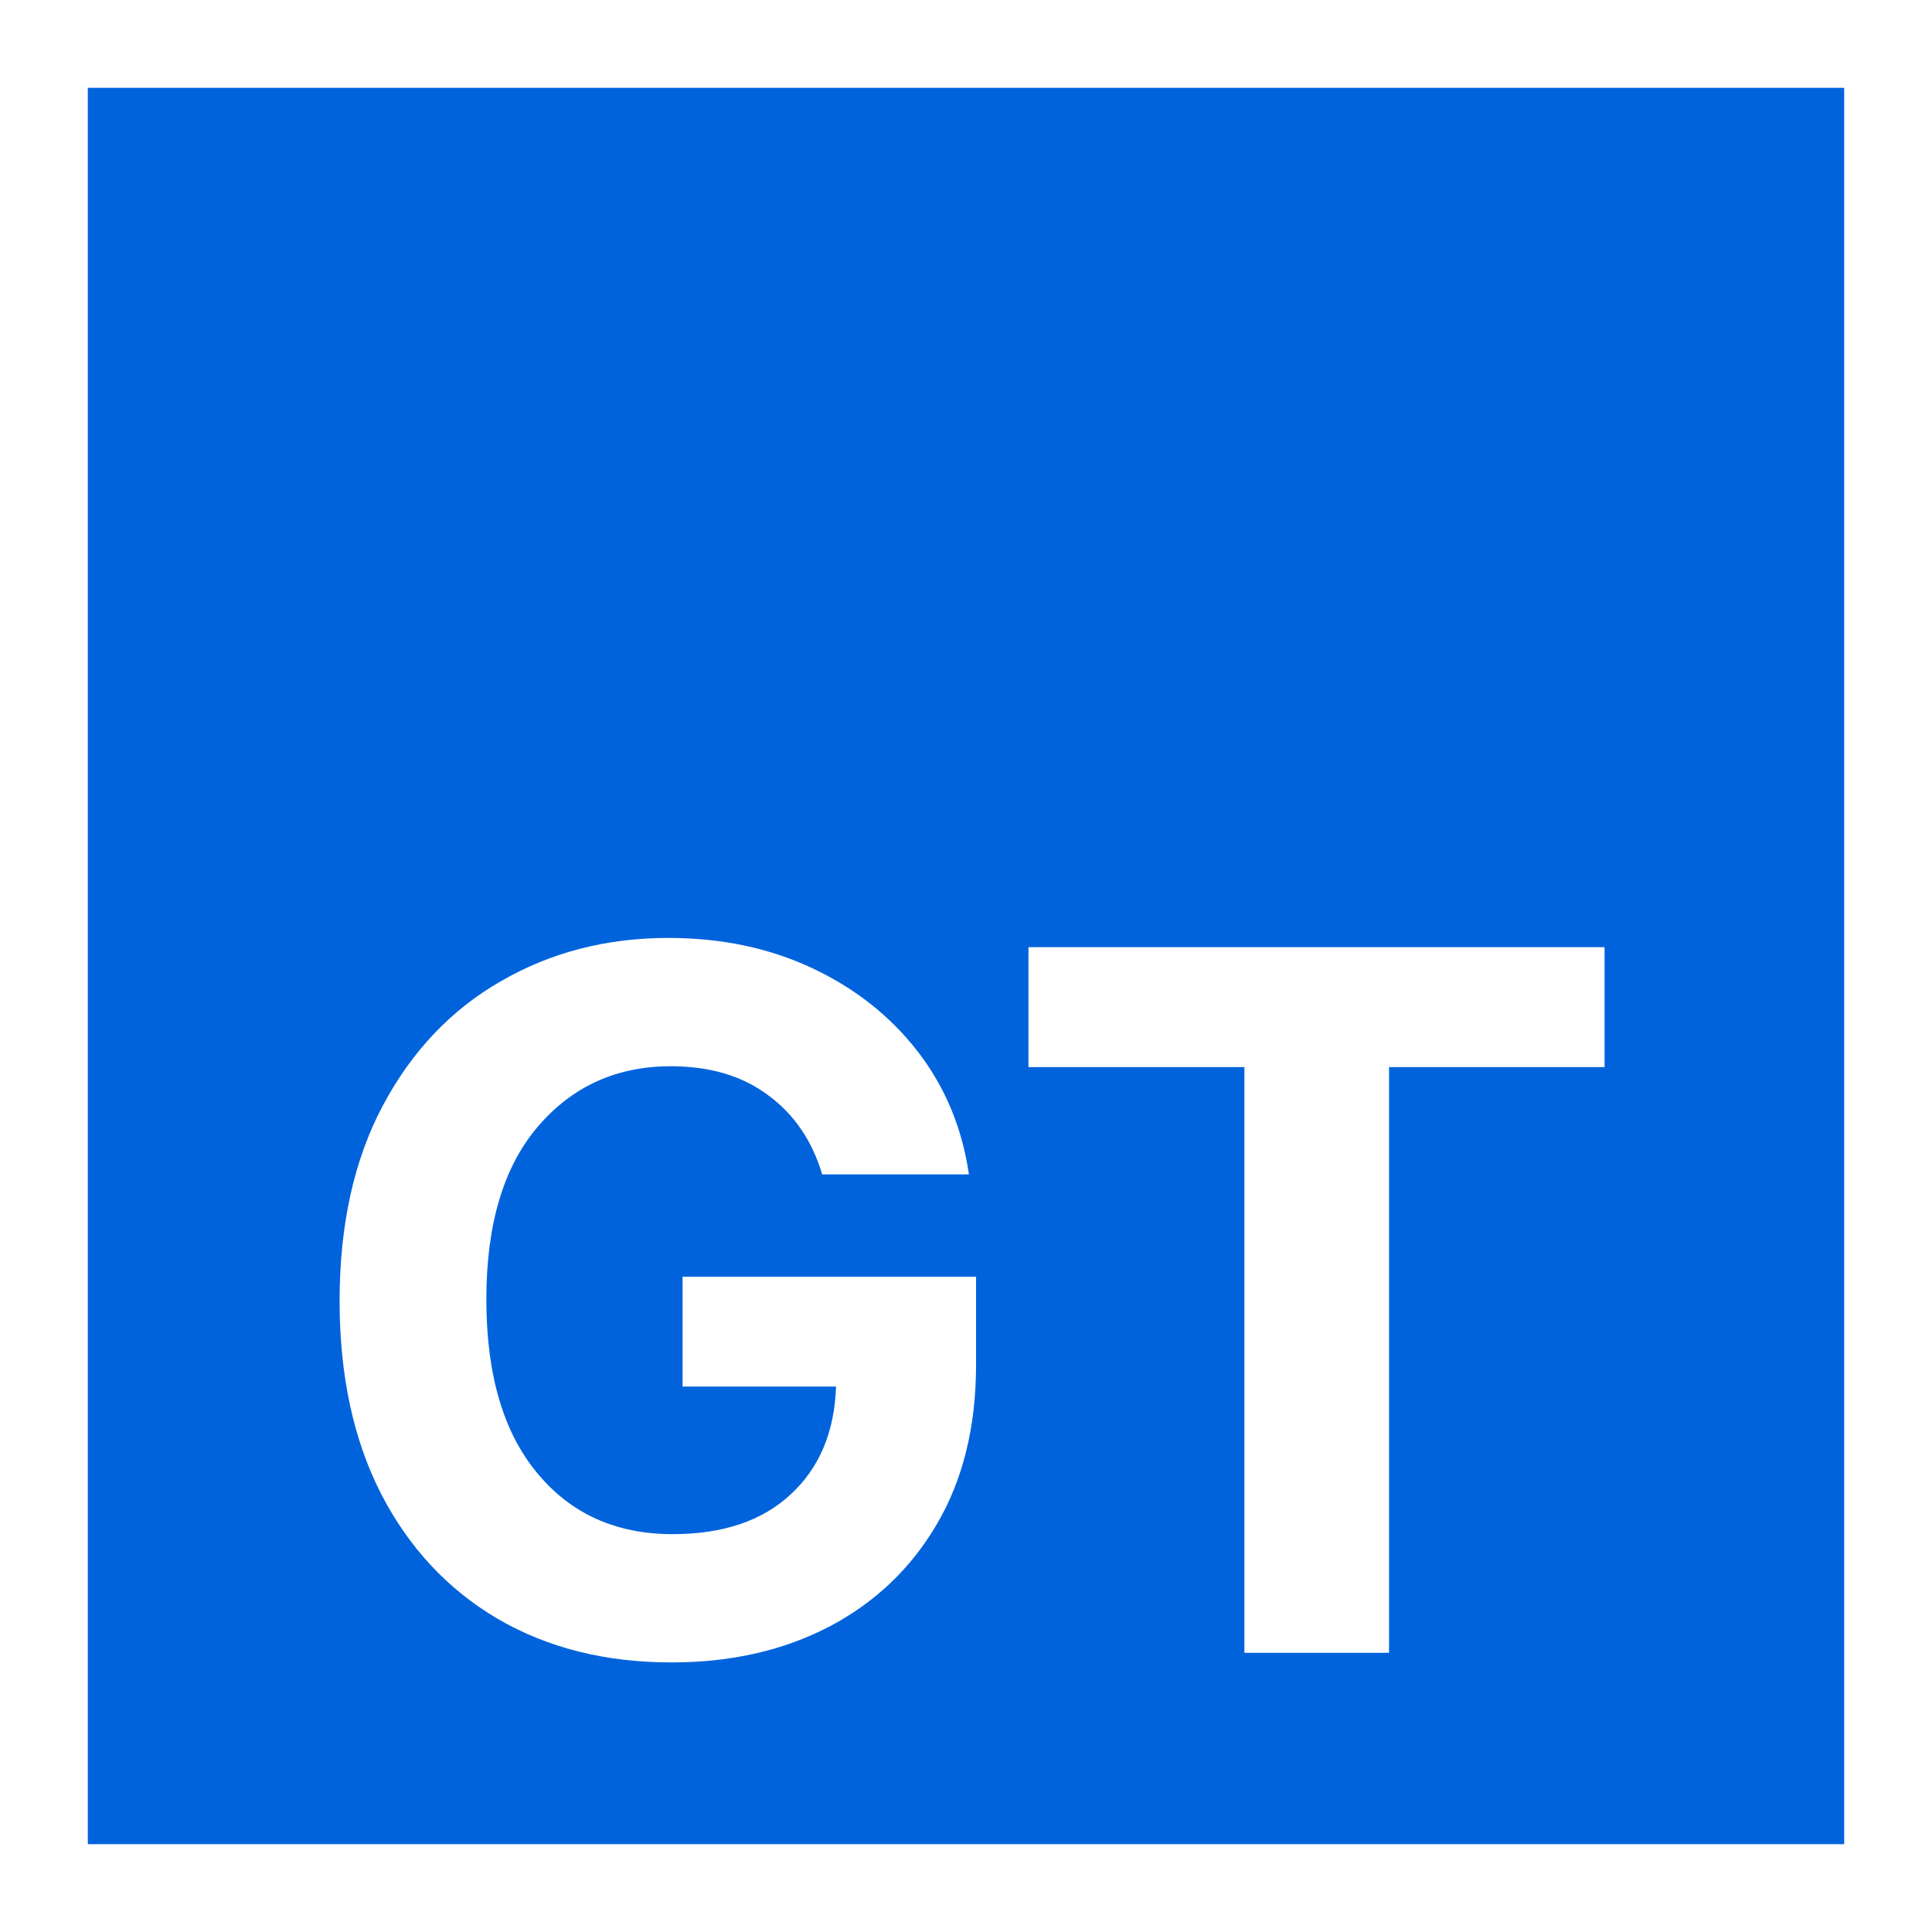
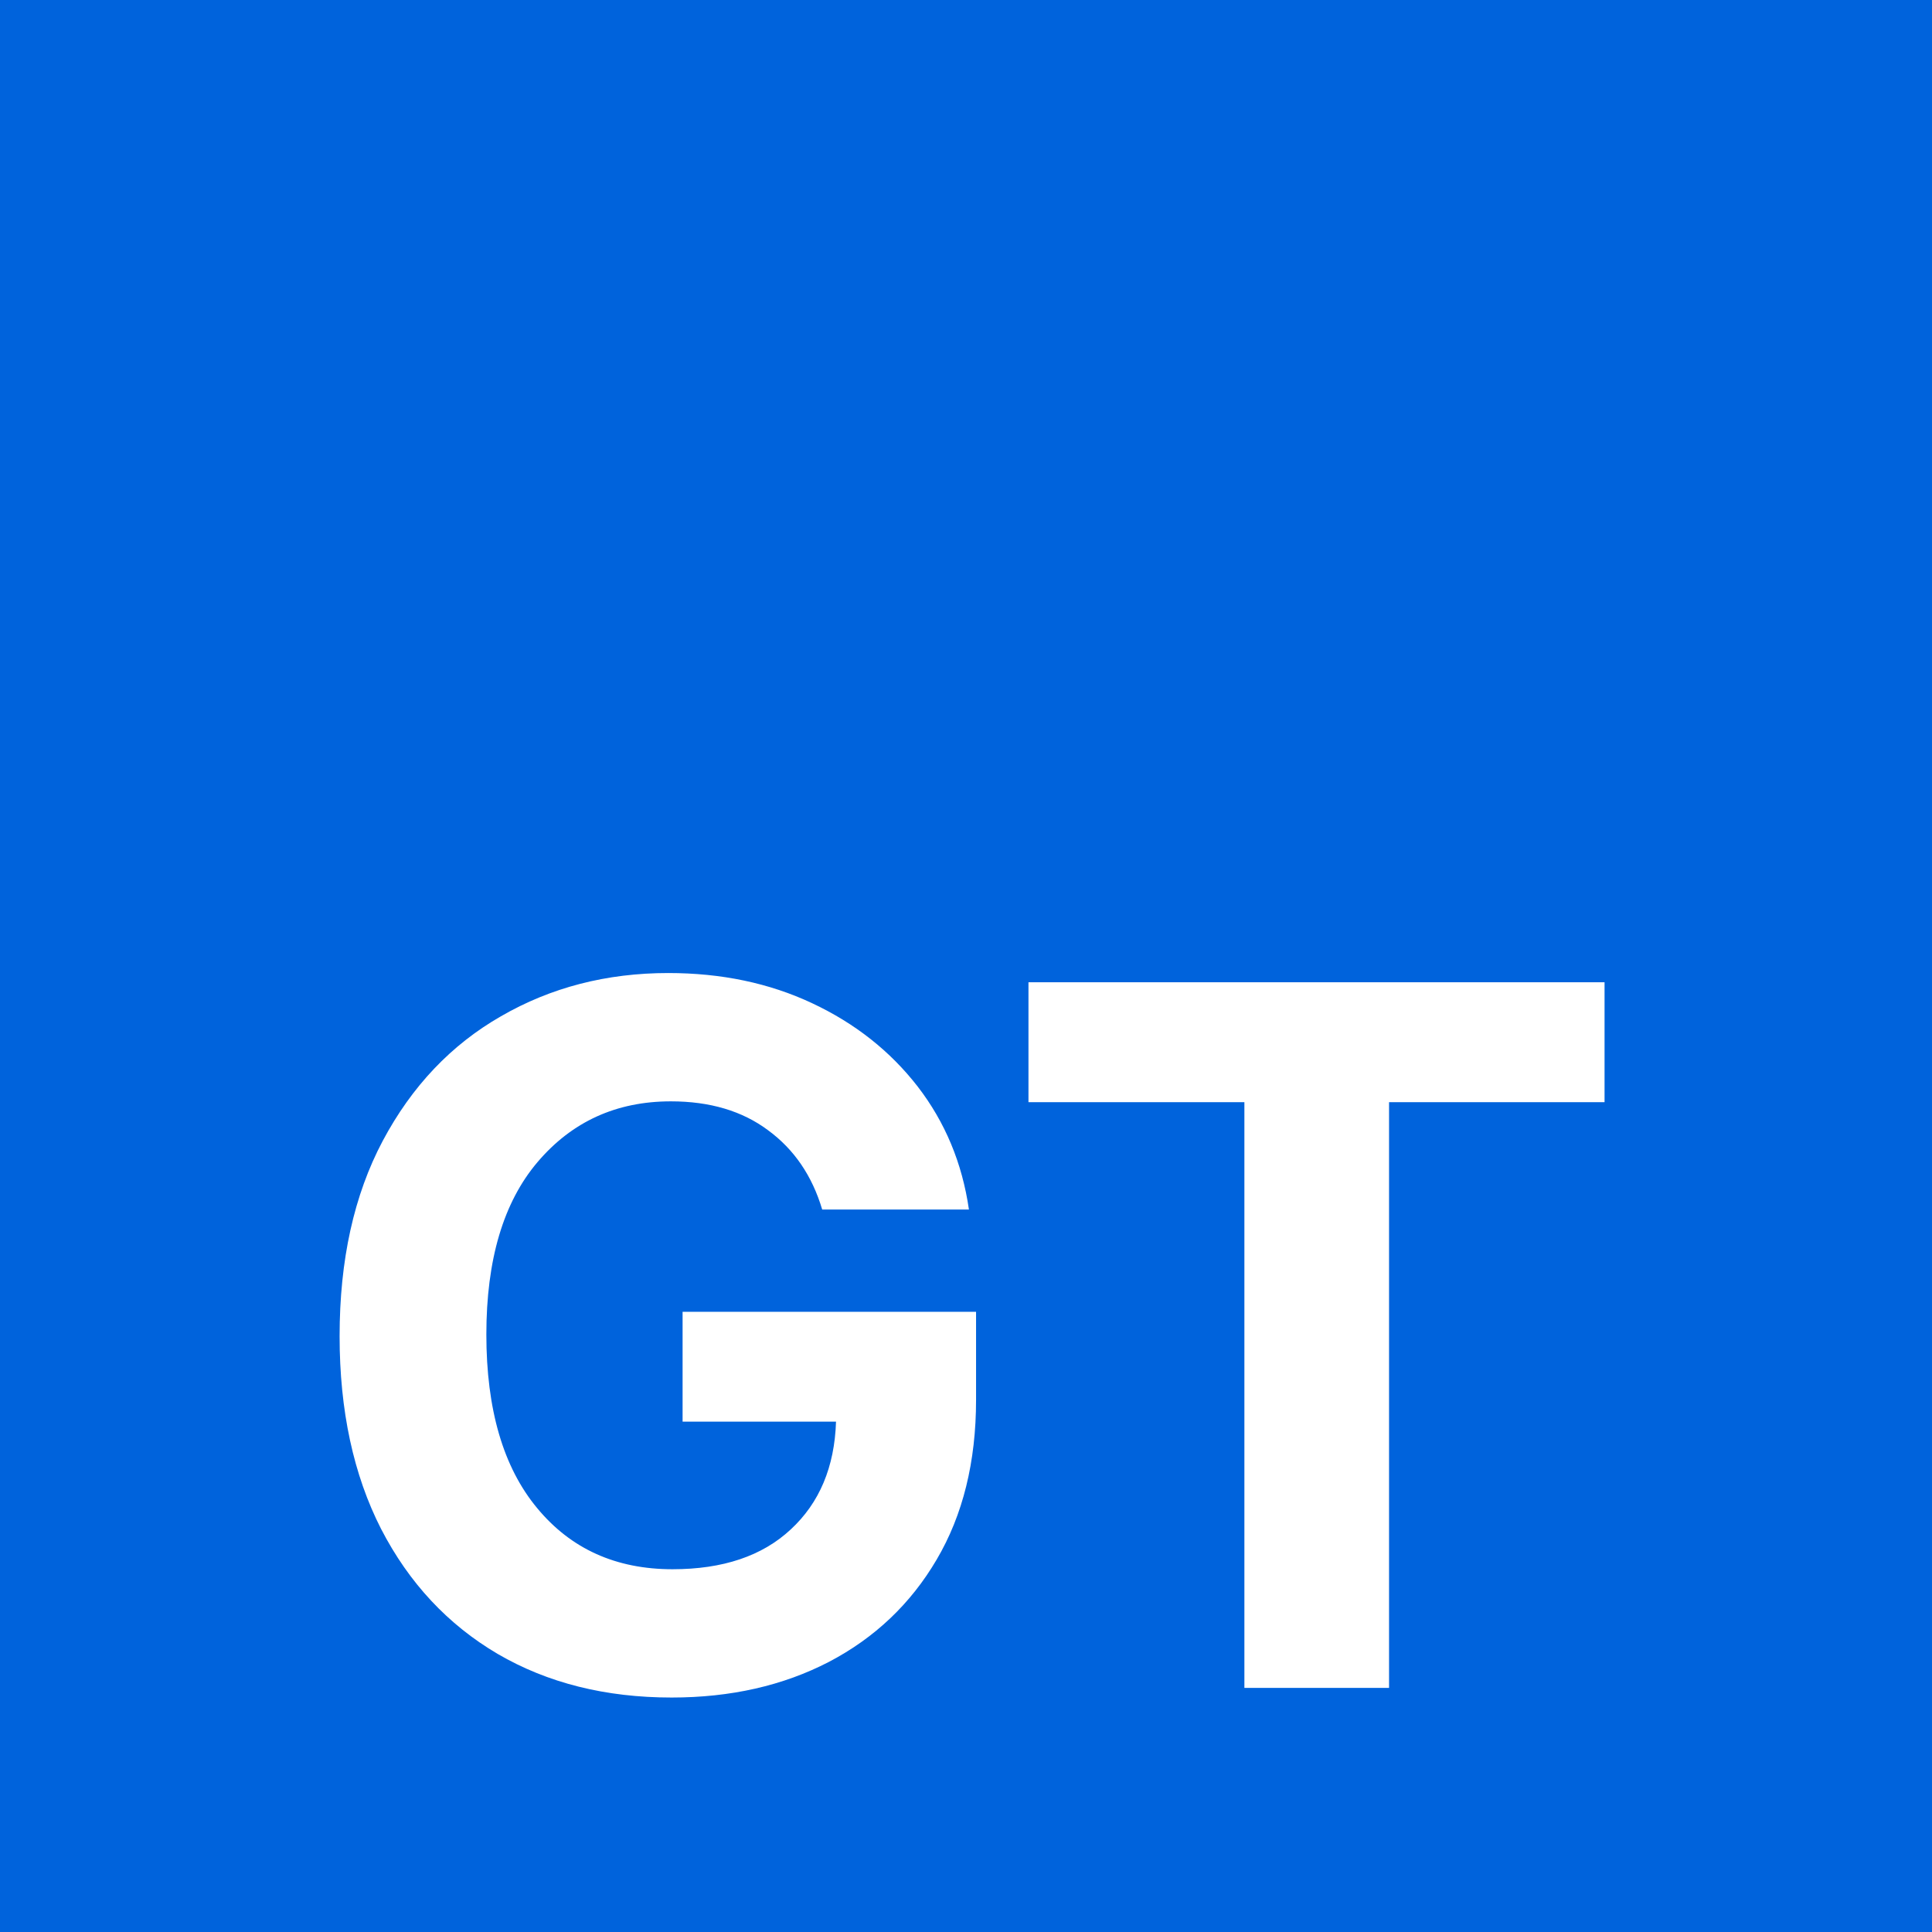
- <svg xmlns="http://www.w3.org/2000/svg" xmlns:xlink="http://www.w3.org/1999/xlink" width="72" height="72" viewBox="0 0 72 72">
+ <svg xmlns="http://www.w3.org/2000/svg" xmlns:xlink="http://www.w3.org/1999/xlink" width="72pt" height="72pt" viewBox="0 0 72 72">
  <defs>
    <g>
      <g id="glyph-0-0">
        <path d="M 17.922 7.344 L 5.781 7.344 L 5.781 -32.75 L 17.922 -32.75 Z M 9.031 -5.641 L 9.031 -1.125 L 14.688 -1.125 L 14.688 -5.641 Z M 9.031 -12.422 L 9.031 -7.906 L 14.688 -7.906 L 14.688 -12.422 L 11.297 -12.422 L 11.297 -10.172 L 12.422 -10.172 L 12.422 -11.297 L 13.547 -11.297 L 13.547 -9.031 L 10.172 -9.031 L 10.172 -12.422 Z M 9.031 3.391 L 9.031 4.516 L 14.688 4.516 L 14.688 3.391 L 10.891 3.391 L 14.688 1.141 L 14.688 0 L 9.031 0 L 9.031 1.125 L 12.844 1.125 Z M 9.031 -24.844 L 9.031 -20.891 L 14.688 -20.891 L 14.688 -22.016 L 12.422 -22.016 L 12.422 -24.844 Z M 9.031 -27.109 L 9.031 -25.969 L 14.688 -25.969 L 14.688 -27.109 L 12.141 -27.109 L 12.141 -28.797 L 14.688 -28.797 L 14.688 -29.922 L 9.031 -29.922 L 9.031 -28.797 L 11.016 -28.797 L 11.016 -27.109 Z M 9.031 -16.938 L 9.031 -15.812 L 12.422 -15.812 L 12.422 -18.641 L 14.688 -18.641 L 14.688 -19.766 L 9.031 -19.766 L 9.031 -18.641 L 11.297 -18.641 L 11.297 -16.938 Z M 9.031 -14.688 L 9.031 -13.547 L 14.688 -13.547 L 14.688 -17.5 L 13.547 -17.5 L 13.547 -14.688 Z M 13.547 -2.266 L 10.172 -2.266 L 10.172 -4.516 L 13.547 -4.516 Z M 11.297 -22.016 L 10.172 -22.016 L 10.172 -23.719 L 11.297 -23.719 Z M 11.297 -22.016 " />
      </g>
      <g id="glyph-0-1">
        <path d="M 14.031 0.359 C 11.57 0.359 9.41 -0.18 7.547 -1.266 C 5.691 -2.359 4.242 -3.91 3.203 -5.922 C 2.172 -7.941 1.656 -10.336 1.656 -13.109 C 1.656 -15.941 2.191 -18.367 3.266 -20.391 C 4.348 -22.422 5.816 -23.969 7.672 -25.031 C 9.523 -26.102 11.602 -26.641 13.906 -26.641 C 15.883 -26.641 17.672 -26.266 19.266 -25.516 C 20.867 -24.766 22.18 -23.727 23.203 -22.406 C 24.223 -21.082 24.859 -19.555 25.109 -17.828 L 19.641 -17.828 C 19.266 -19.086 18.594 -20.07 17.625 -20.781 C 16.664 -21.5 15.457 -21.859 14 -21.859 C 11.969 -21.859 10.312 -21.102 9.031 -19.594 C 7.758 -18.094 7.125 -15.953 7.125 -13.172 C 7.125 -10.379 7.754 -8.223 9.016 -6.703 C 10.273 -5.18 11.957 -4.422 14.062 -4.422 C 15.938 -4.422 17.406 -4.914 18.469 -5.906 C 19.539 -6.895 20.102 -8.234 20.156 -9.922 L 14.438 -9.922 L 14.438 -14.016 L 25.375 -14.016 L 25.375 -10.734 C 25.375 -8.422 24.883 -6.438 23.906 -4.781 C 22.938 -3.133 21.598 -1.863 19.891 -0.969 C 18.18 -0.082 16.227 0.359 14.031 0.359 Z M 14.031 0.359 " />
      </g>
      <g id="glyph-0-2">
        <path d="M 1.328 -21.828 L 1.328 -26.297 L 22.797 -26.297 L 22.797 -21.828 L 14.766 -21.828 L 14.766 0 L 9.375 0 L 9.375 -21.828 Z M 1.328 -21.828 " />
      </g>
    </g>
  </defs>
  <rect x="-7.2" y="-7.2" width="86.4" height="86.4" fill="rgb(100%, 100%, 100%)" fill-opacity="1" />
-   <path fill-rule="nonzero" fill="rgb(0%, 38.824%, 86.275%)" fill-opacity="1" d="M 3.273 68.727 L 68.727 68.727 L 68.727 3.273 L 3.273 3.273 Z M 3.273 68.727 " />
+   <rect x="-7.2" y="-7.2" width="86.4" height="86.4" fill="rgb(0%, 38.824%, 86.275%)" fill-opacity="1" />
  <g fill="rgb(100%, 100%, 100%)" fill-opacity="1">
-     <use xlink:href="#glyph-0-1" x="11" y="61.595" />
-     <use xlink:href="#glyph-0-2" x="37" y="61.595" />
+     <use xlink:href="#glyph-0-1" x="11" y="62.903" />
+     <use xlink:href="#glyph-0-2" x="37" y="62.903" />
  </g>
</svg>
